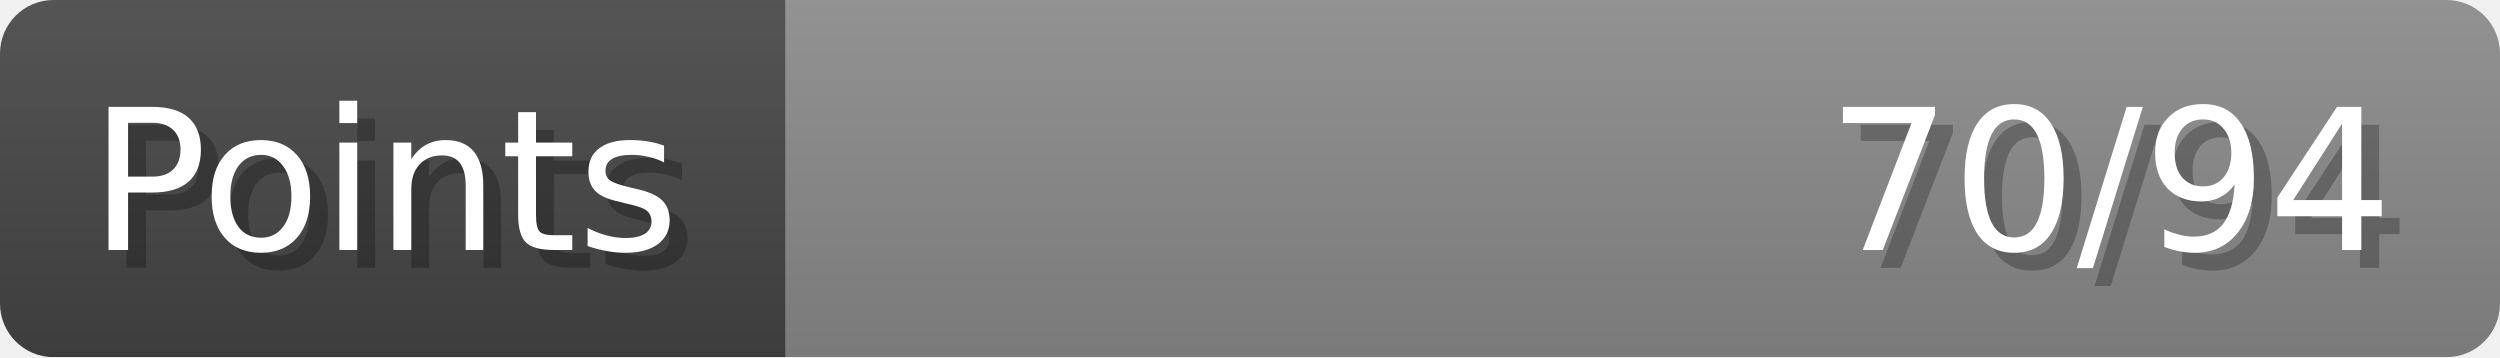
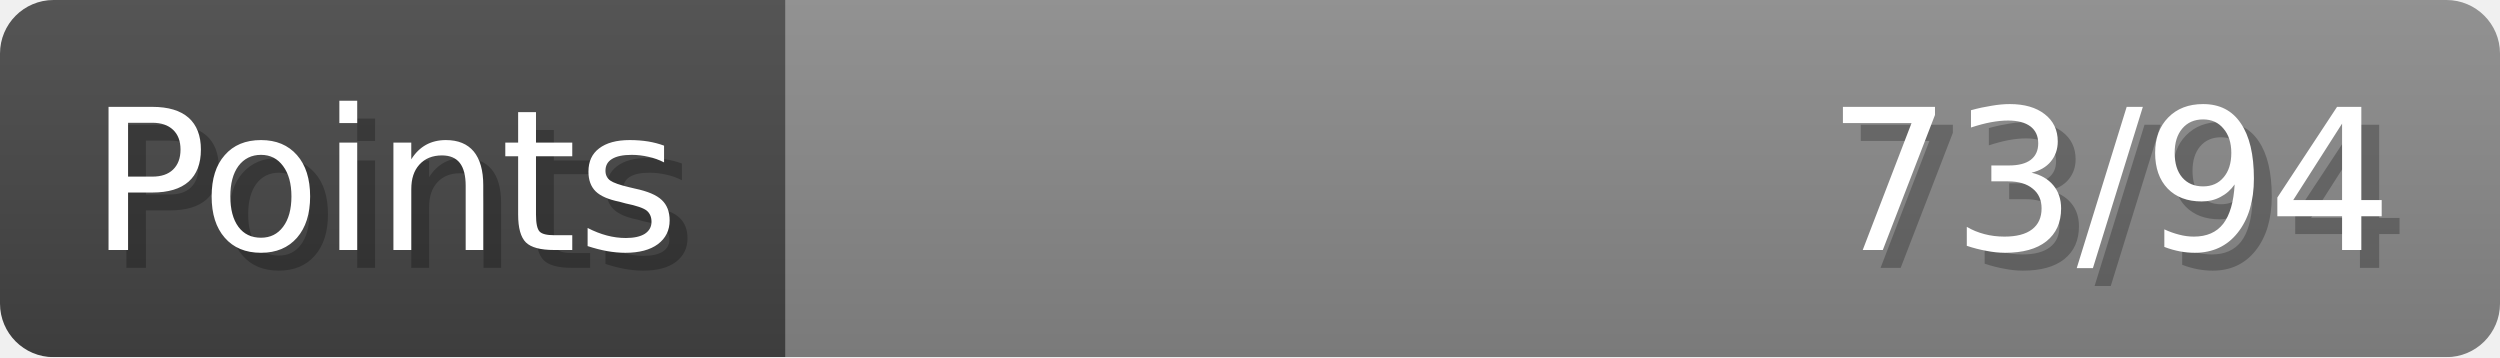
- <svg xmlns="http://www.w3.org/2000/svg" width="140px" height="20px" role="img" aria-label="Points: 70/94">
+ <svg xmlns="http://www.w3.org/2000/svg" width="140px" height="20px" role="img" aria-label="Points: 73/94">
  <linearGradient id="a" x2="0" y2="100%">
    <stop offset="0" stop-opacity=".1" stop-color="#EEE" />
    <stop offset="1" stop-opacity=".1" />
  </linearGradient>
  <mask id="m">
    <rect width="100%" height="100%" rx="3" fill="#FFF" />
  </mask>
  <g mask="url(#m)">
    <rect x="0" y="0" width="44" height="20" fill="#444" />
    <svg x="44" y="0" width="96" height="20">
      <rect width="100%" height="100%" fill="#888888" />
      <rect width="0%" height="100%" fill="#33CC11" transform="">
-         <animate attributeName="width" begin="0.5s" dur="600ms" from="0%" to="74%" repeatCount="1" fill="freeze" calcMode="spline" keyTimes="0; 1" keySplines="0.3, 0.61, 0.355, 1" />
+         <animate attributeName="width" begin="0.5s" dur="600ms" from="0%" to="77%" repeatCount="1" fill="freeze" calcMode="spline" keyTimes="0; 1" keySplines="0.3, 0.61, 0.355, 1" />
      </rect>
    </svg>
    <rect width="140" height="20" fill="url(#a)" />
  </g>
  <g aria-hidden="true" font-size="11" font-family="Verdana, DejaVu Sans, sans-serif" fill="#FFFFFF">
    <text x="6" y="15" fill="#000" opacity="0.25">Points</text>
    <text x="5" y="14">Points</text>
-     <text x="135" y="15" fill="#000" opacity="0.25" text-anchor="end">70/94</text>
-     <text x="134" y="14" text-anchor="end">70/94</text>
+     <text x="135" y="15" fill="#000" opacity="0.25" text-anchor="end">73/94</text>
+     <text x="134" y="14" text-anchor="end">73/94</text>
  </g>
</svg>
